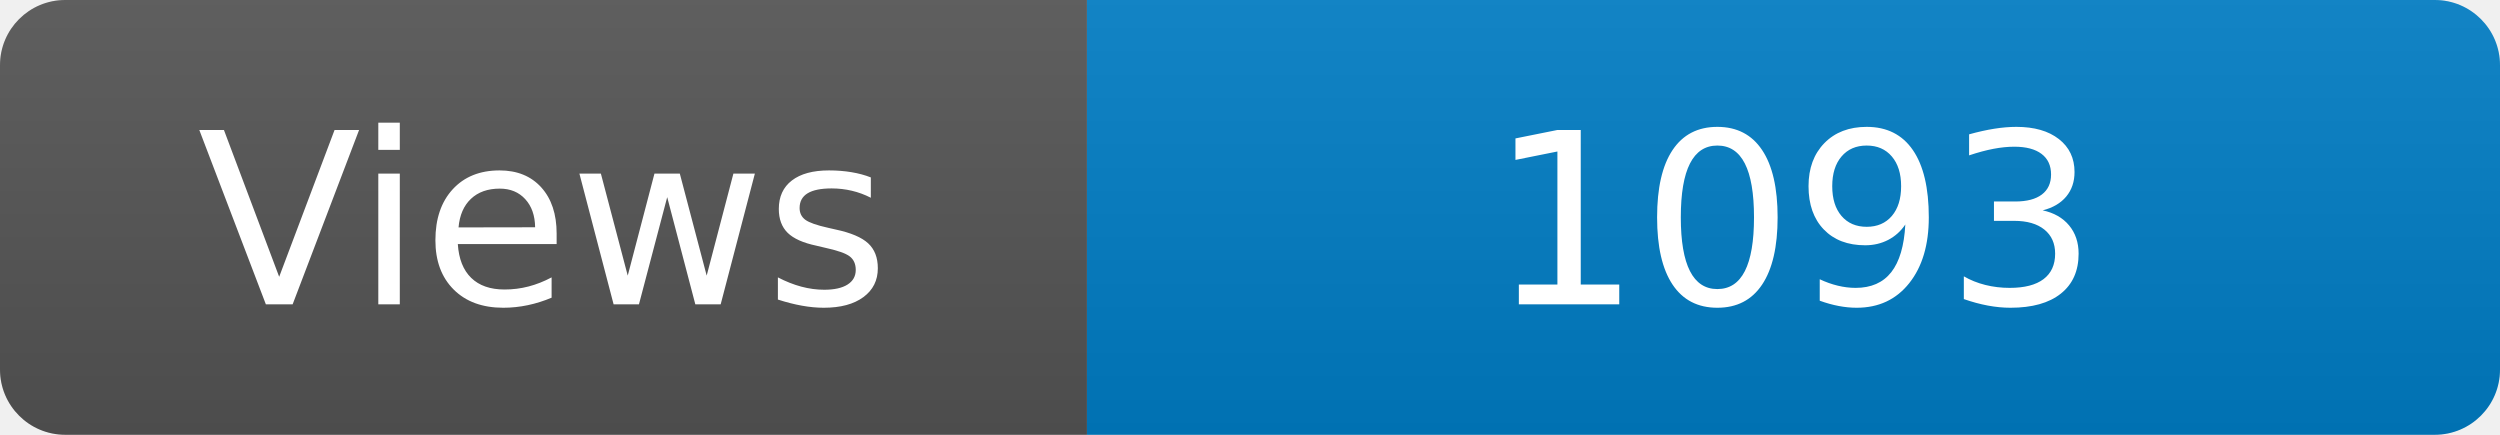
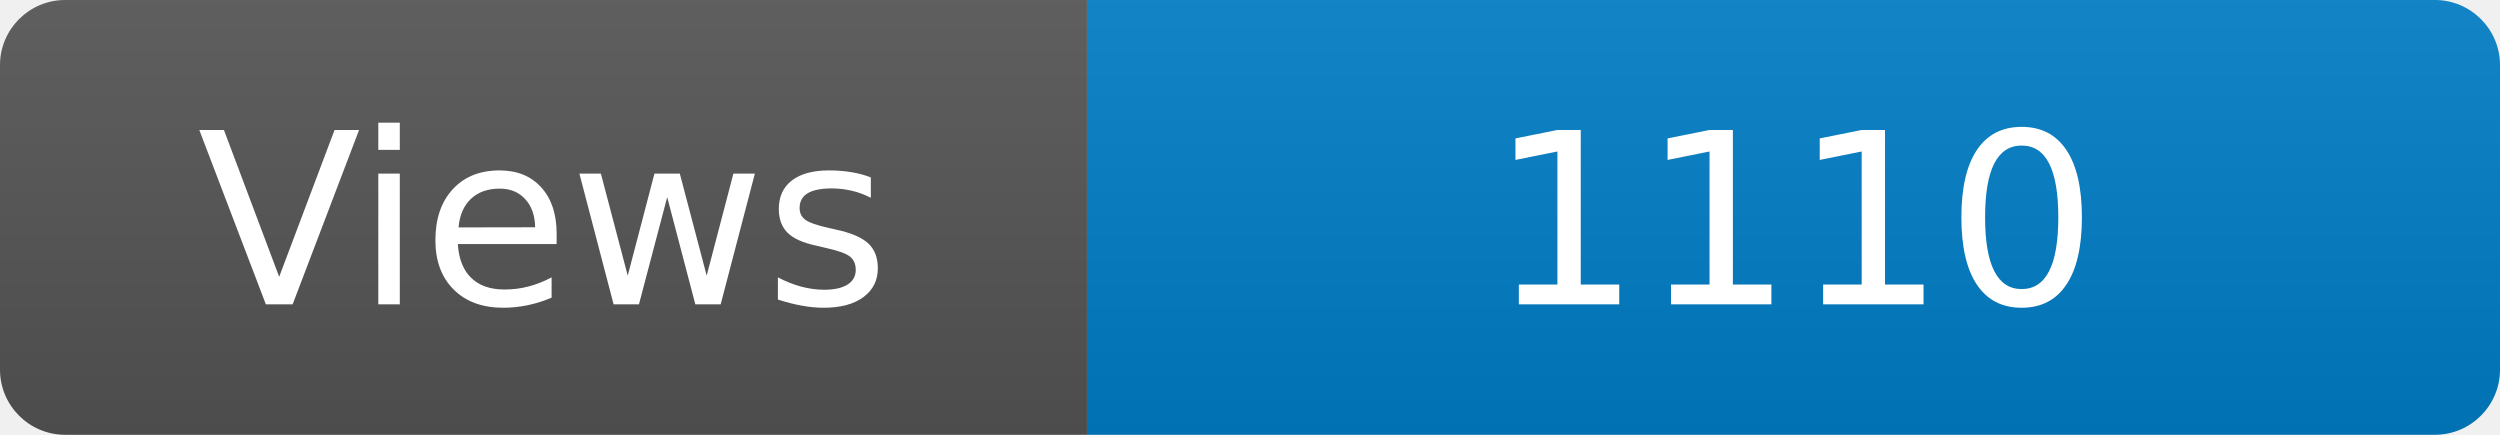
<svg xmlns="http://www.w3.org/2000/svg" width="115" height="20" role="img" aria-label="Maintained?: yes">
  <linearGradient id="s" x2="0" y2="100%">
    <stop offset="0" stop-color="#bbb" stop-opacity=".1" />
    <stop offset="1" stop-opacity=".1" />
  </linearGradient>
  <clipPath id="r">
    <rect width="115" height="20" rx="3" fill="#fff" />
  </clipPath>
  <g clip-path="url(#r)">
    <rect width="50" height="20" fill="#555" />
    <rect x="50" width="160" height="20" fill="#007ec6" />
    <rect width="115" height="20" fill="url(#s)" />
  </g>
  <g fill="#fff" text-anchor="middle" font-family="Verdana,Geneva,DejaVu Sans,sans-serif" font-size="110">
    <text x="250" y="140" transform="scale(.1)" fill="#fff">Views</text>
-     <text x="825" y="140" transform="scale(.1)" fill="#fff">1093</text>
+     <text x="825" y="140" transform="scale(.1)" fill="#fff">1110</text>
  </g>
</svg>
